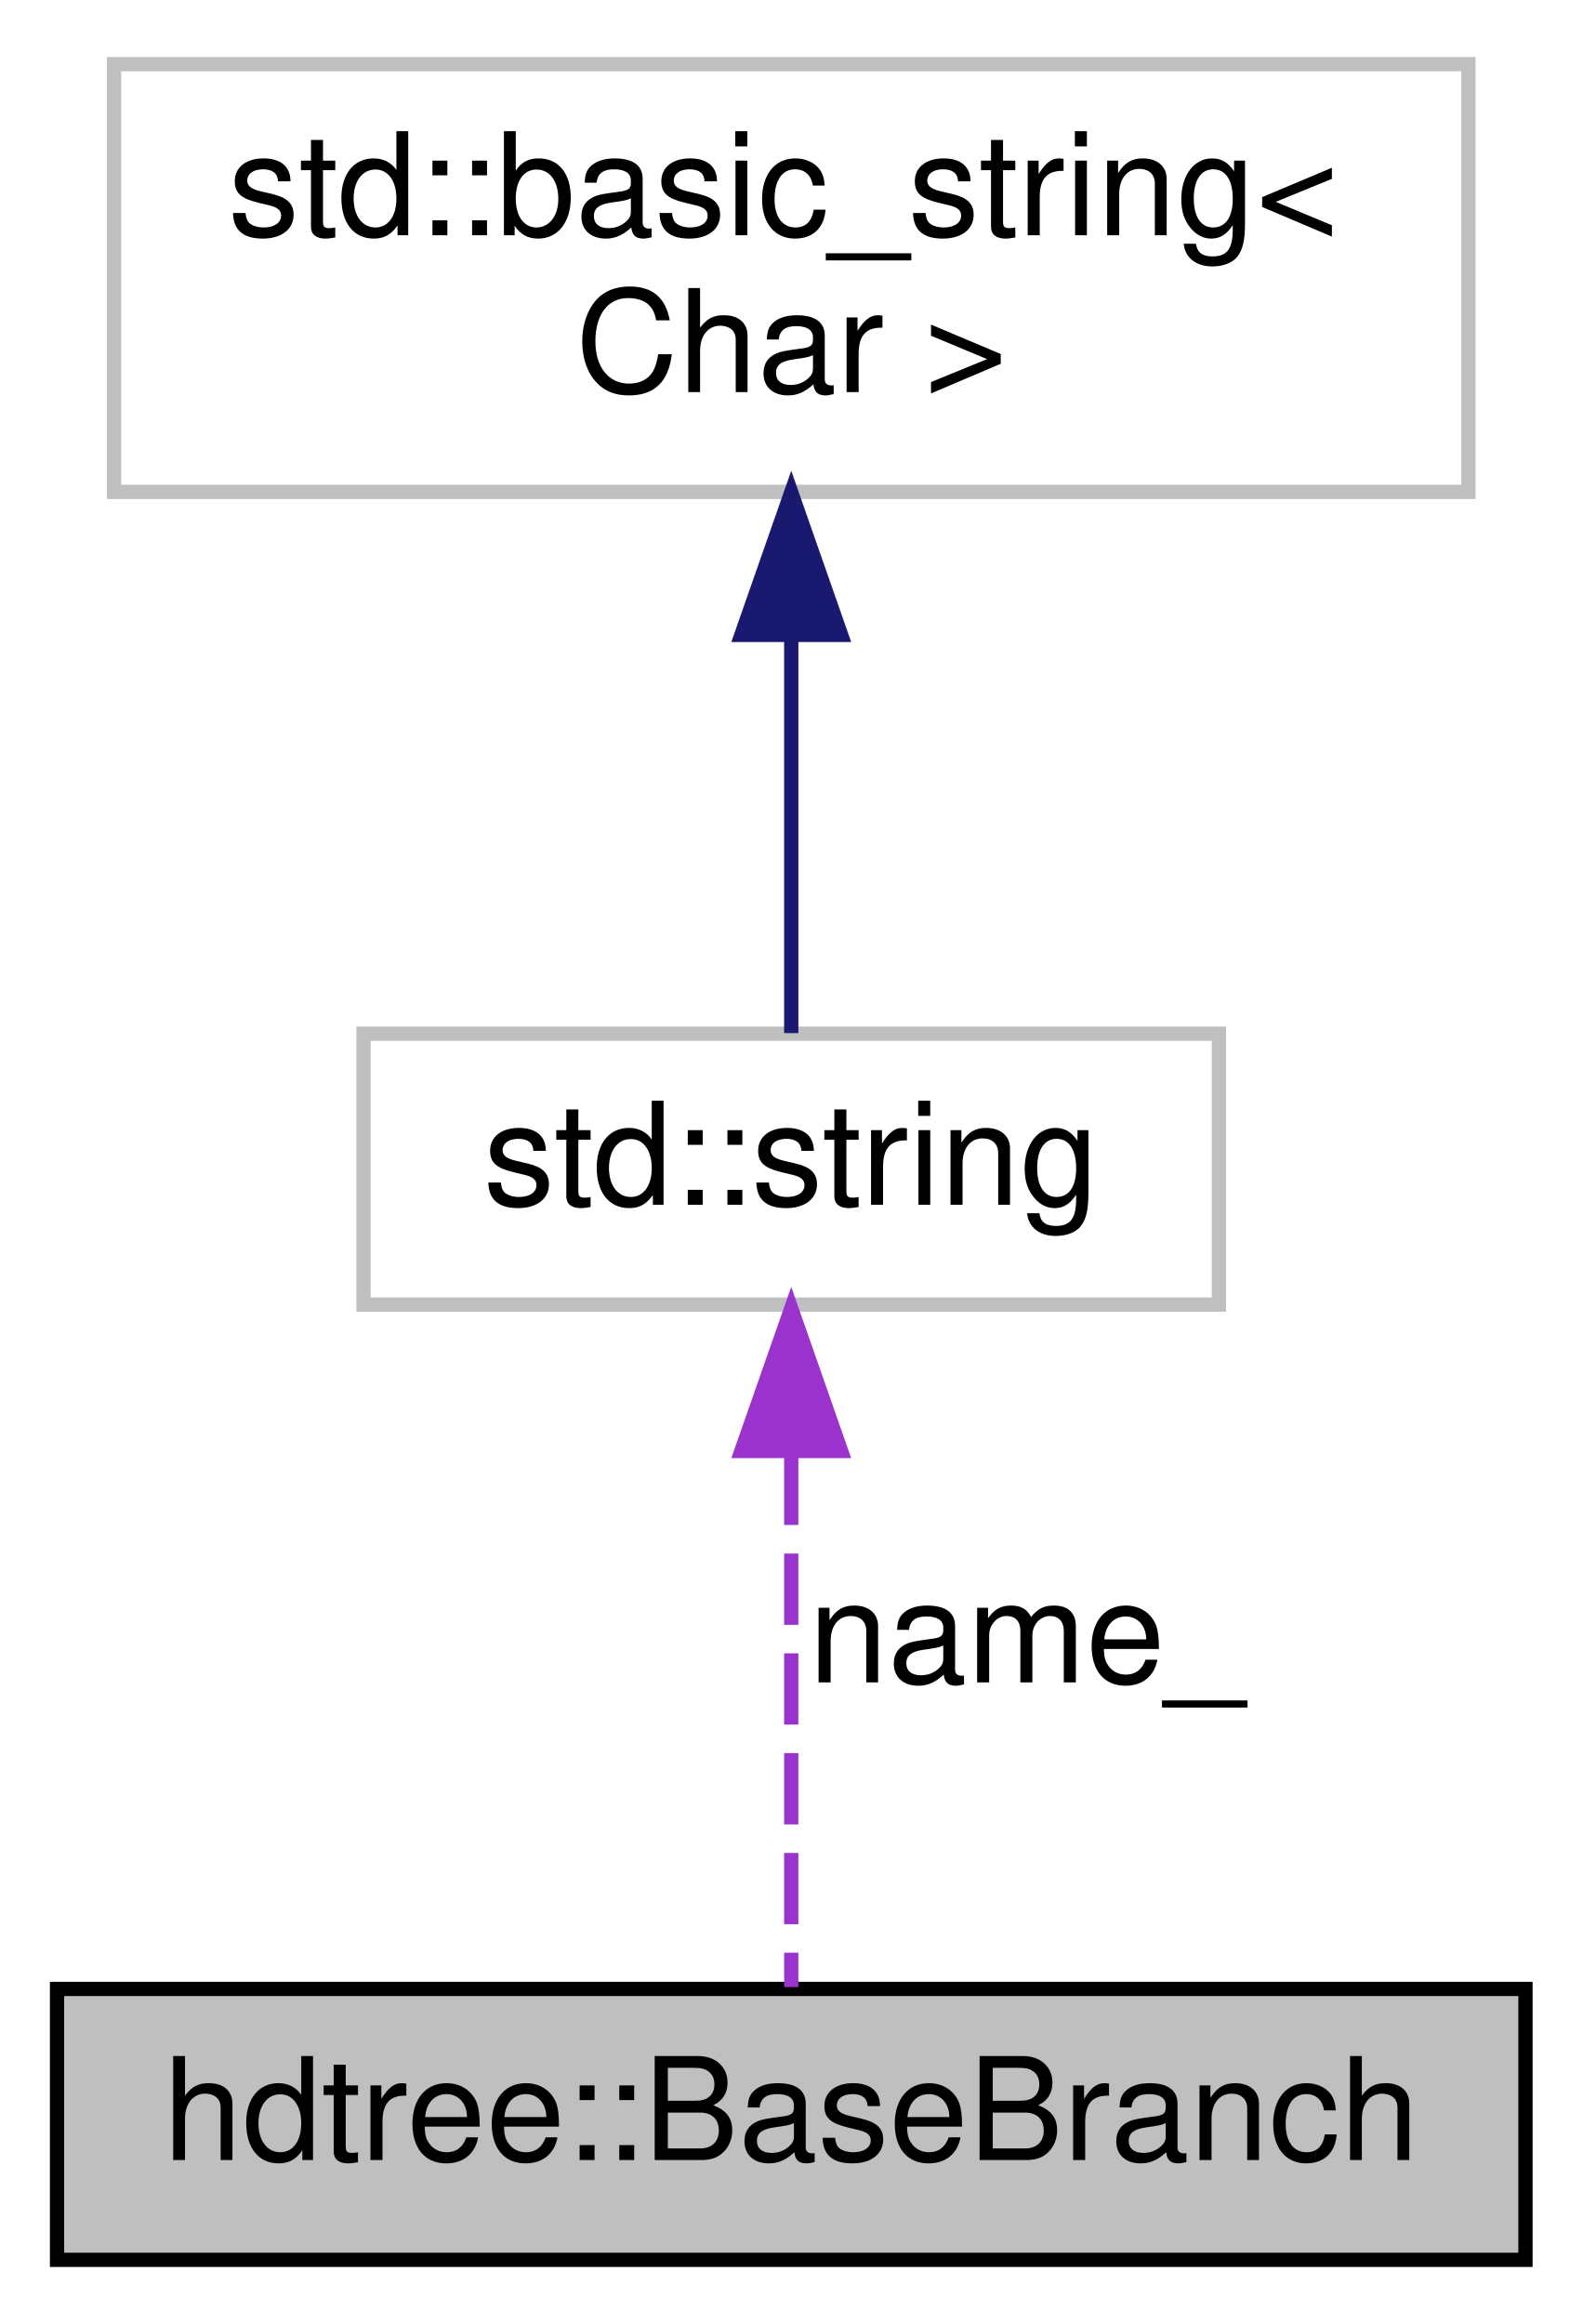
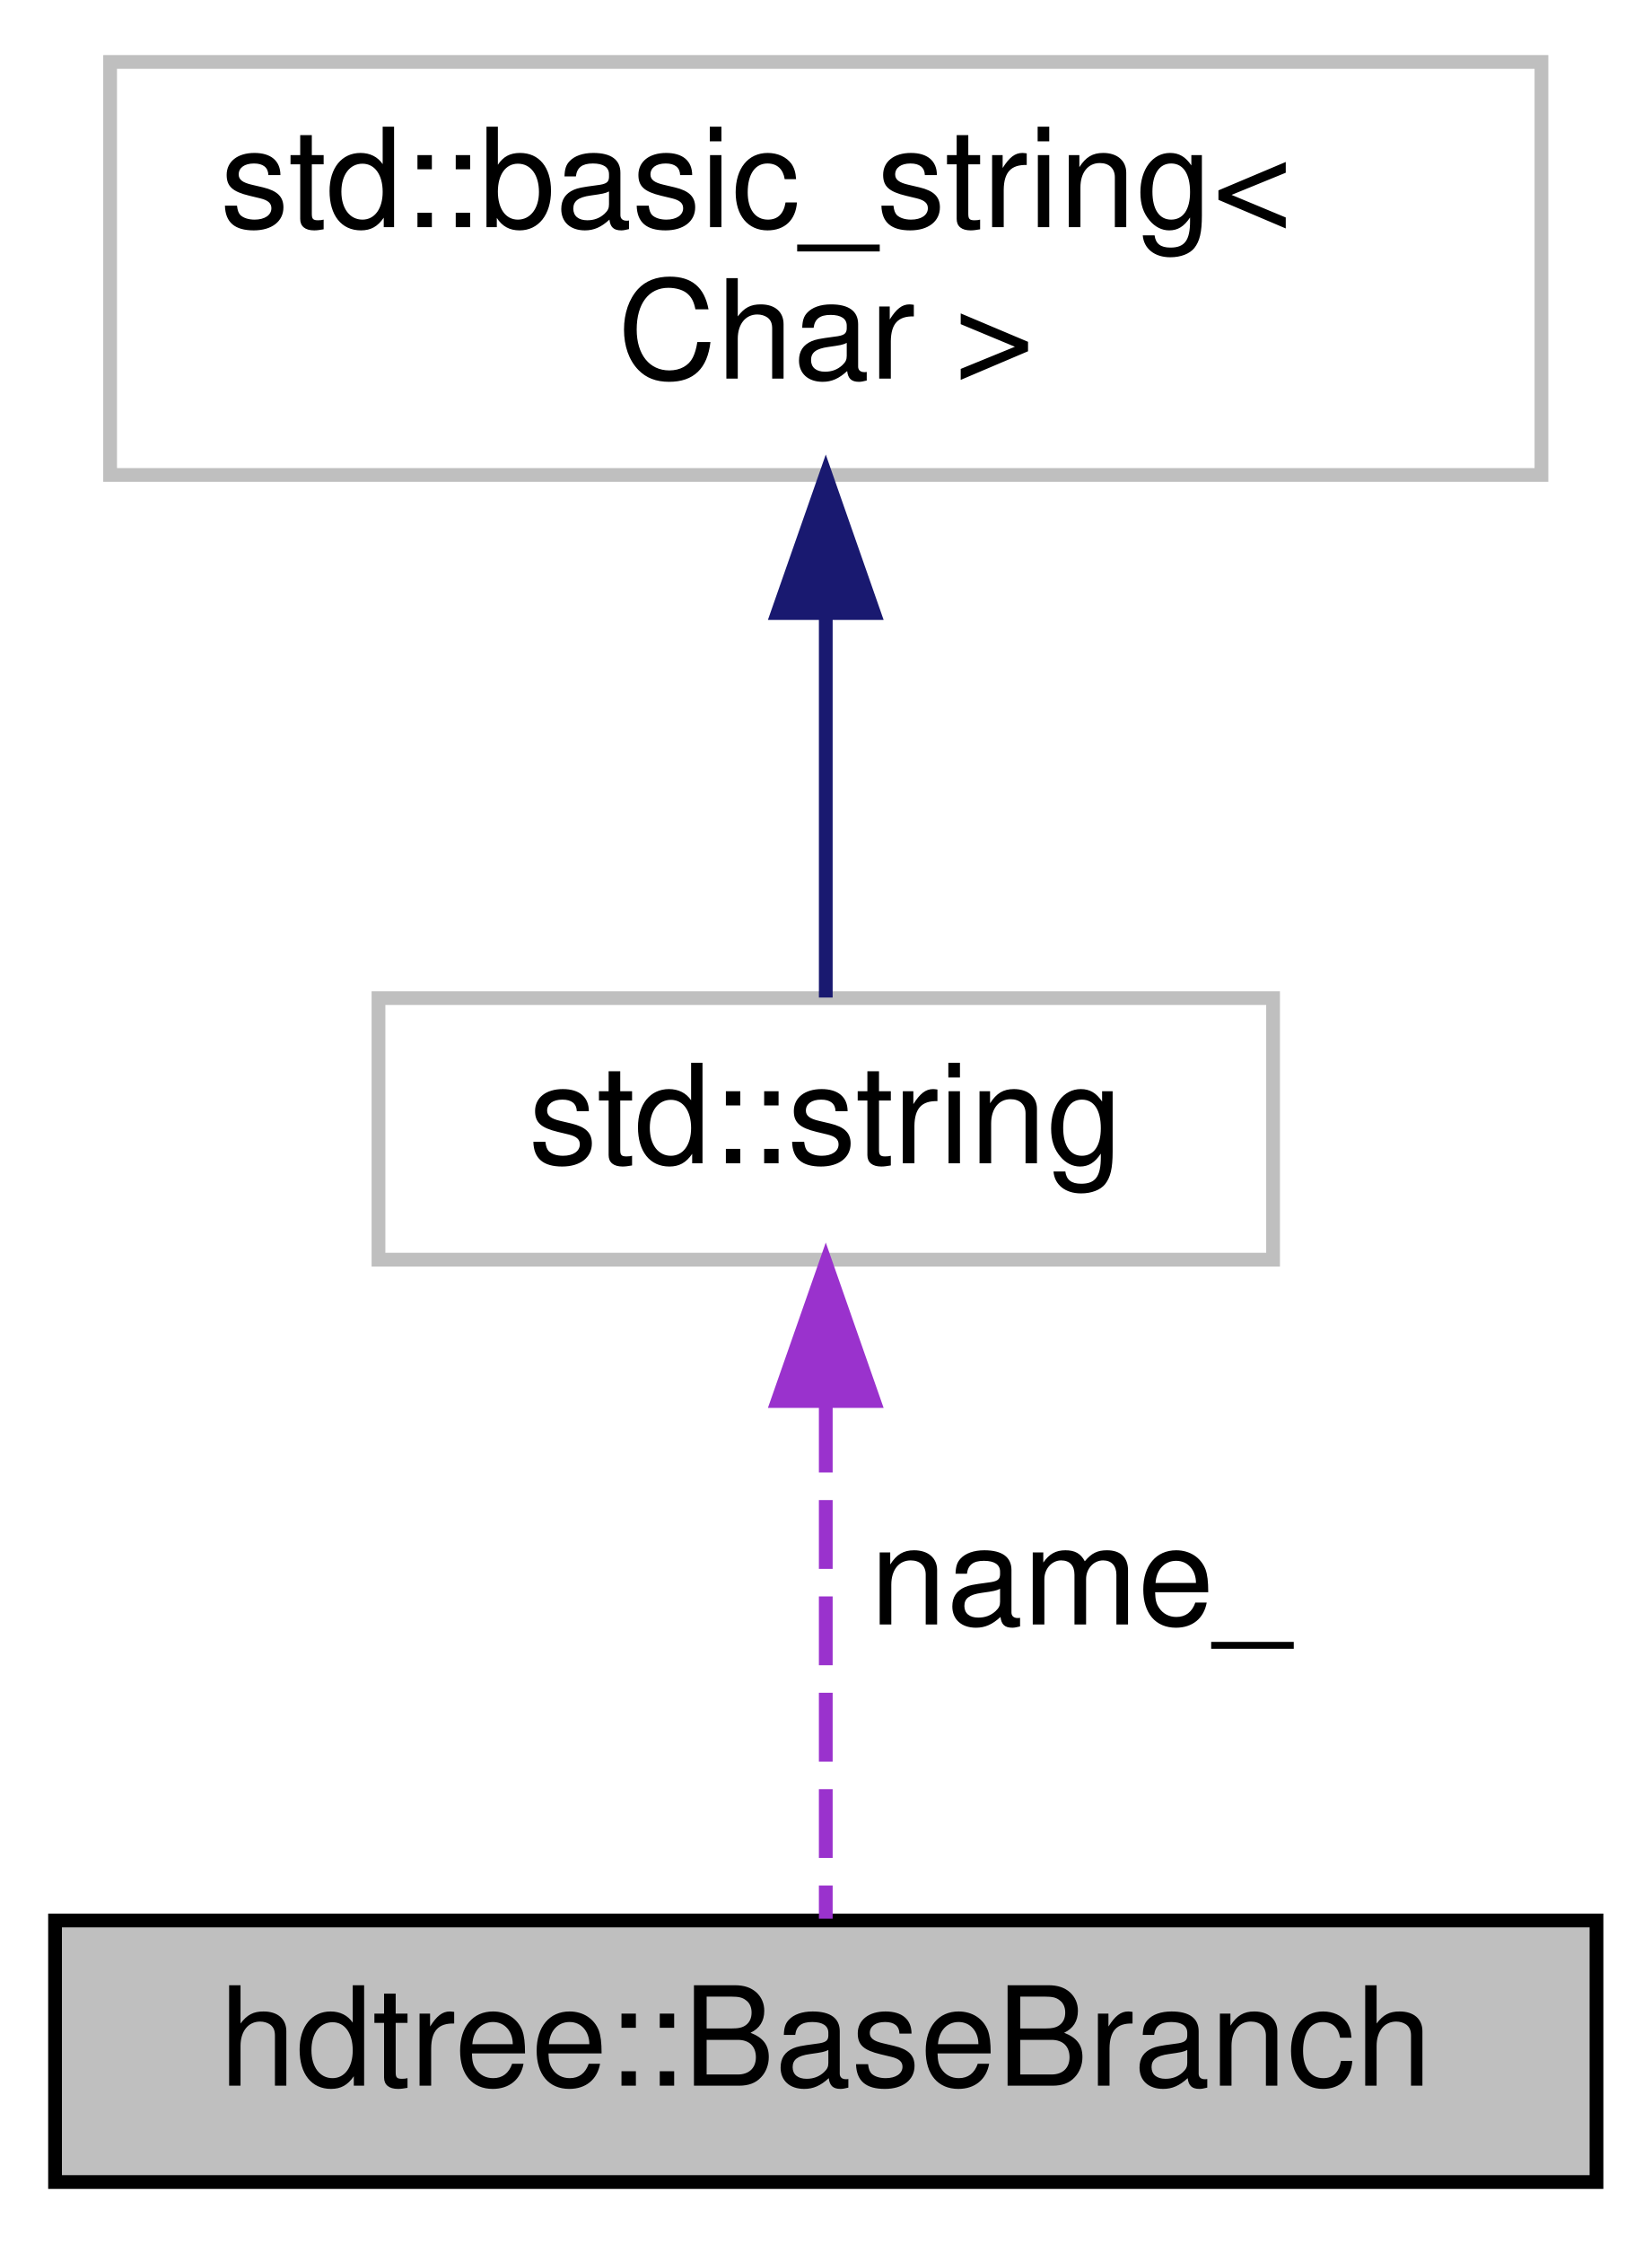
- <svg xmlns="http://www.w3.org/2000/svg" xmlns:xlink="http://www.w3.org/1999/xlink" width="111pt" height="163pt" viewBox="0.00 0.00 111.00 163.00">
+ <svg xmlns="http://www.w3.org/2000/svg" xmlns:xlink="http://www.w3.org/1999/xlink" width="120pt" height="163pt" viewBox="0.00 0.00 120.00 163.00">
  <g id="graph0" class="graph" transform="scale(1 1) rotate(0) translate(4 159)">
    <g id="node1" class="node">
      <g id="a_node1">
        <a xlink:title="Empty data base allowing recursion.">
-           <polygon fill="#bfbfbf" stroke="black" points="0,-0.5 0,-19.5 103,-19.5 103,-0.5 0,-0.5" />
-           <text text-anchor="middle" x="51.5" y="-7.5" font-family="Helvetica,sans-Serif" font-size="10.00">hdtree::BaseBranch</text>
+           <polygon fill="#bfbfbf" stroke="black" points="0,-0.5 0,-19.5 112,-19.5 112,-0.5 0,-0.5" />
+           <text text-anchor="middle" x="56" y="-7.5" font-family="Helvetica,sans-Serif" font-size="10.00">hdtree::BaseBranch</text>
        </a>
      </g>
    </g>
    <g id="node2" class="node">
      <g id="a_node2">
        <a xlink:title=" ">
-           <polygon fill="none" stroke="#bfbfbf" points="21.5,-67.5 21.5,-86.5 81.5,-86.5 81.5,-67.5 21.5,-67.5" />
-           <text text-anchor="middle" x="51.5" y="-74.5" font-family="Helvetica,sans-Serif" font-size="10.00">std::string</text>
+           <polygon fill="none" stroke="#bfbfbf" points="23.5,-67.5 23.5,-86.5 88.5,-86.5 88.5,-67.5 23.5,-67.5" />
+           <text text-anchor="middle" x="56" y="-74.5" font-family="Helvetica,sans-Serif" font-size="10.00">std::string</text>
        </a>
      </g>
    </g>
    <g id="edge1" class="edge">
-       <path fill="none" stroke="#9a32cd" stroke-dasharray="5,2" d="M51.5,-57.04C51.5,-44.67 51.5,-29.12 51.5,-19.63" />
-       <polygon fill="#9a32cd" stroke="#9a32cd" points="48,-57.23 51.5,-67.23 55,-57.23 48,-57.23" />
-       <text text-anchor="middle" x="68" y="-41" font-family="Helvetica,sans-Serif" font-size="10.00"> name_</text>
+       <path fill="none" stroke="#9a32cd" stroke-dasharray="5,2" d="M56,-57.04C56,-44.67 56,-29.12 56,-19.63" />
+       <polygon fill="#9a32cd" stroke="#9a32cd" points="52.5,-57.23 56,-67.23 59.5,-57.23 52.5,-57.23" />
+       <text text-anchor="middle" x="74.5" y="-41" font-family="Helvetica,sans-Serif" font-size="10.00"> name_</text>
    </g>
    <g id="node3" class="node">
      <g id="a_node3">
        <a xlink:title=" ">
-           <polygon fill="none" stroke="#bfbfbf" points="4,-124.5 4,-154.5 99,-154.5 99,-124.5 4,-124.5" />
+           <polygon fill="none" stroke="#bfbfbf" points="4,-124.5 4,-154.5 108,-154.5 108,-124.5 4,-124.5" />
          <text text-anchor="start" x="12" y="-142.5" font-family="Helvetica,sans-Serif" font-size="10.00">std::basic_string&lt;</text>
-           <text text-anchor="middle" x="51.5" y="-131.5" font-family="Helvetica,sans-Serif" font-size="10.00"> Char &gt;</text>
+           <text text-anchor="middle" x="56" y="-131.5" font-family="Helvetica,sans-Serif" font-size="10.00"> Char &gt;</text>
        </a>
      </g>
    </g>
    <g id="edge2" class="edge">
-       <path fill="none" stroke="midnightblue" d="M51.5,-114.35C51.5,-104.51 51.5,-93.78 51.5,-86.54" />
-       <polygon fill="midnightblue" stroke="midnightblue" points="48,-114.47 51.5,-124.47 55,-114.47 48,-114.47" />
+       <path fill="none" stroke="midnightblue" d="M56,-114.35C56,-104.51 56,-93.78 56,-86.54" />
+       <polygon fill="midnightblue" stroke="midnightblue" points="52.5,-114.47 56,-124.47 59.5,-114.47 52.5,-114.47" />
    </g>
  </g>
</svg>
